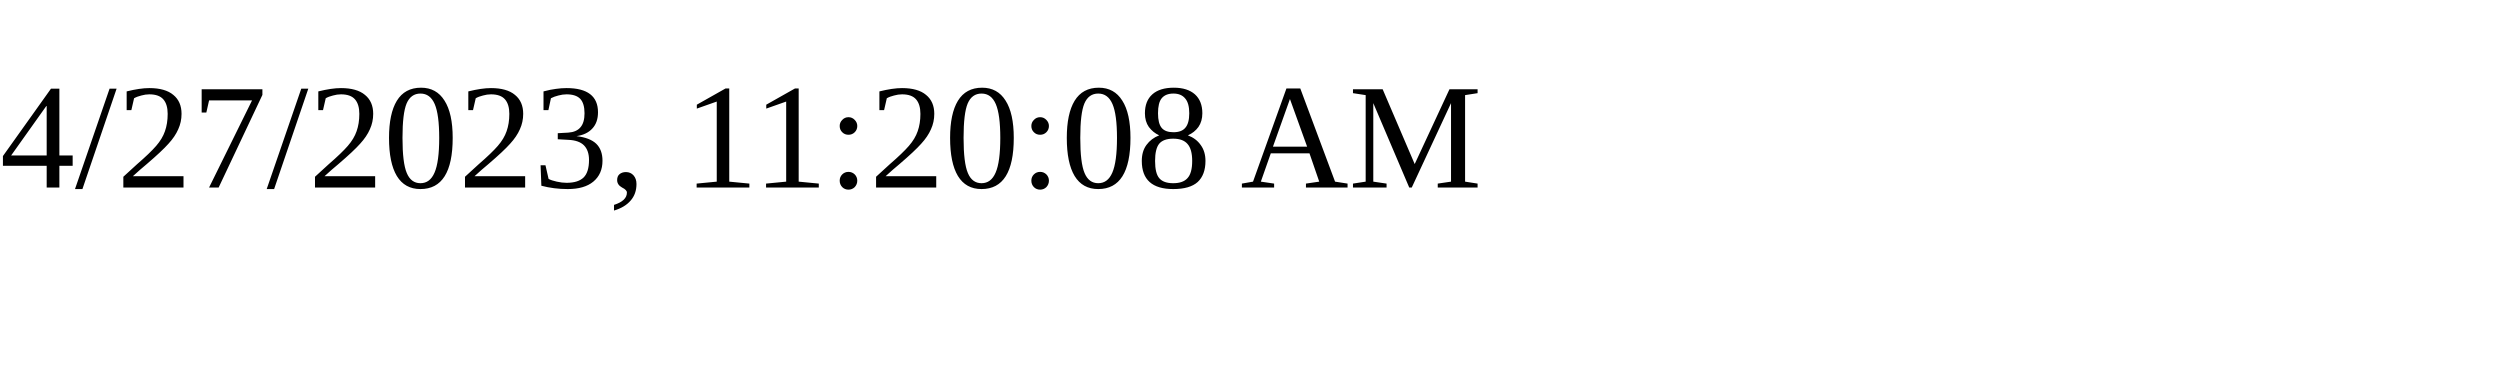
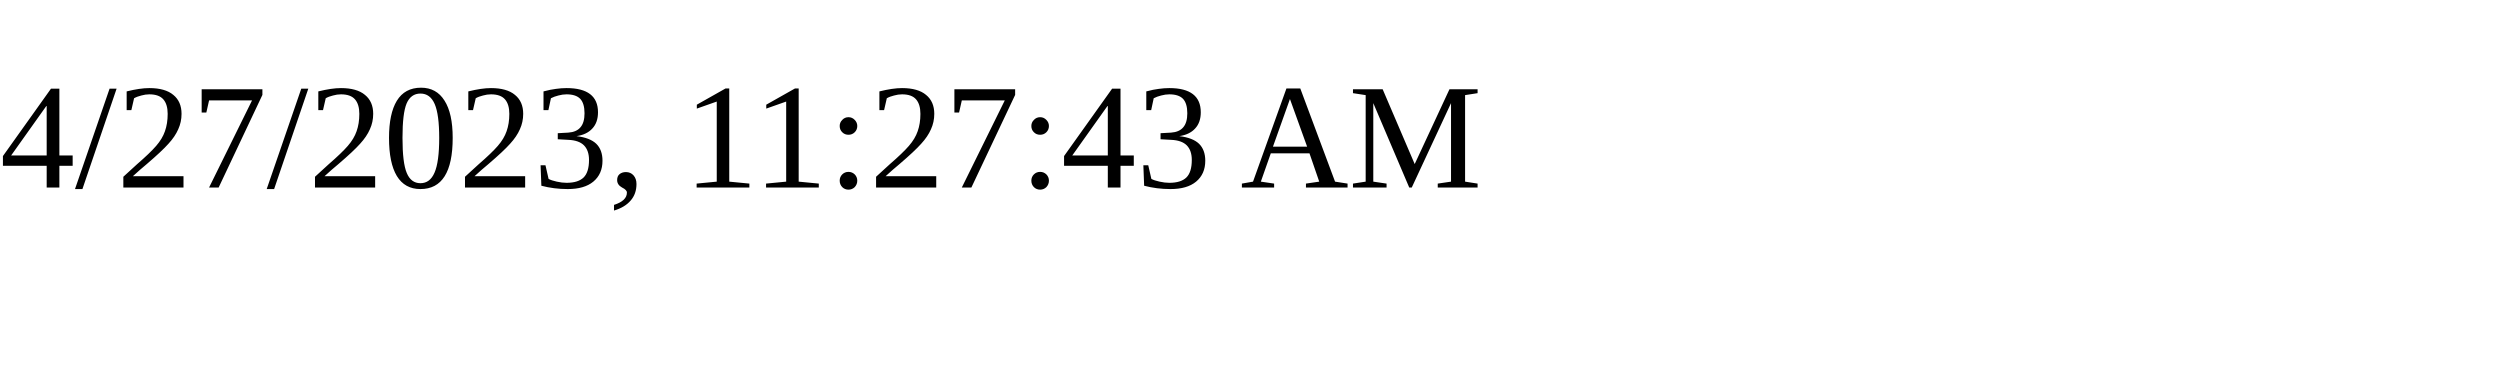
<svg xmlns="http://www.w3.org/2000/svg" height="30" width="200">
-   <text x="0" y="15">4/27/2023, 11:20:08 AM</text>
+   <text x="0" y="15">4/27/2023, 11:27:43 AM</text>
</svg>
